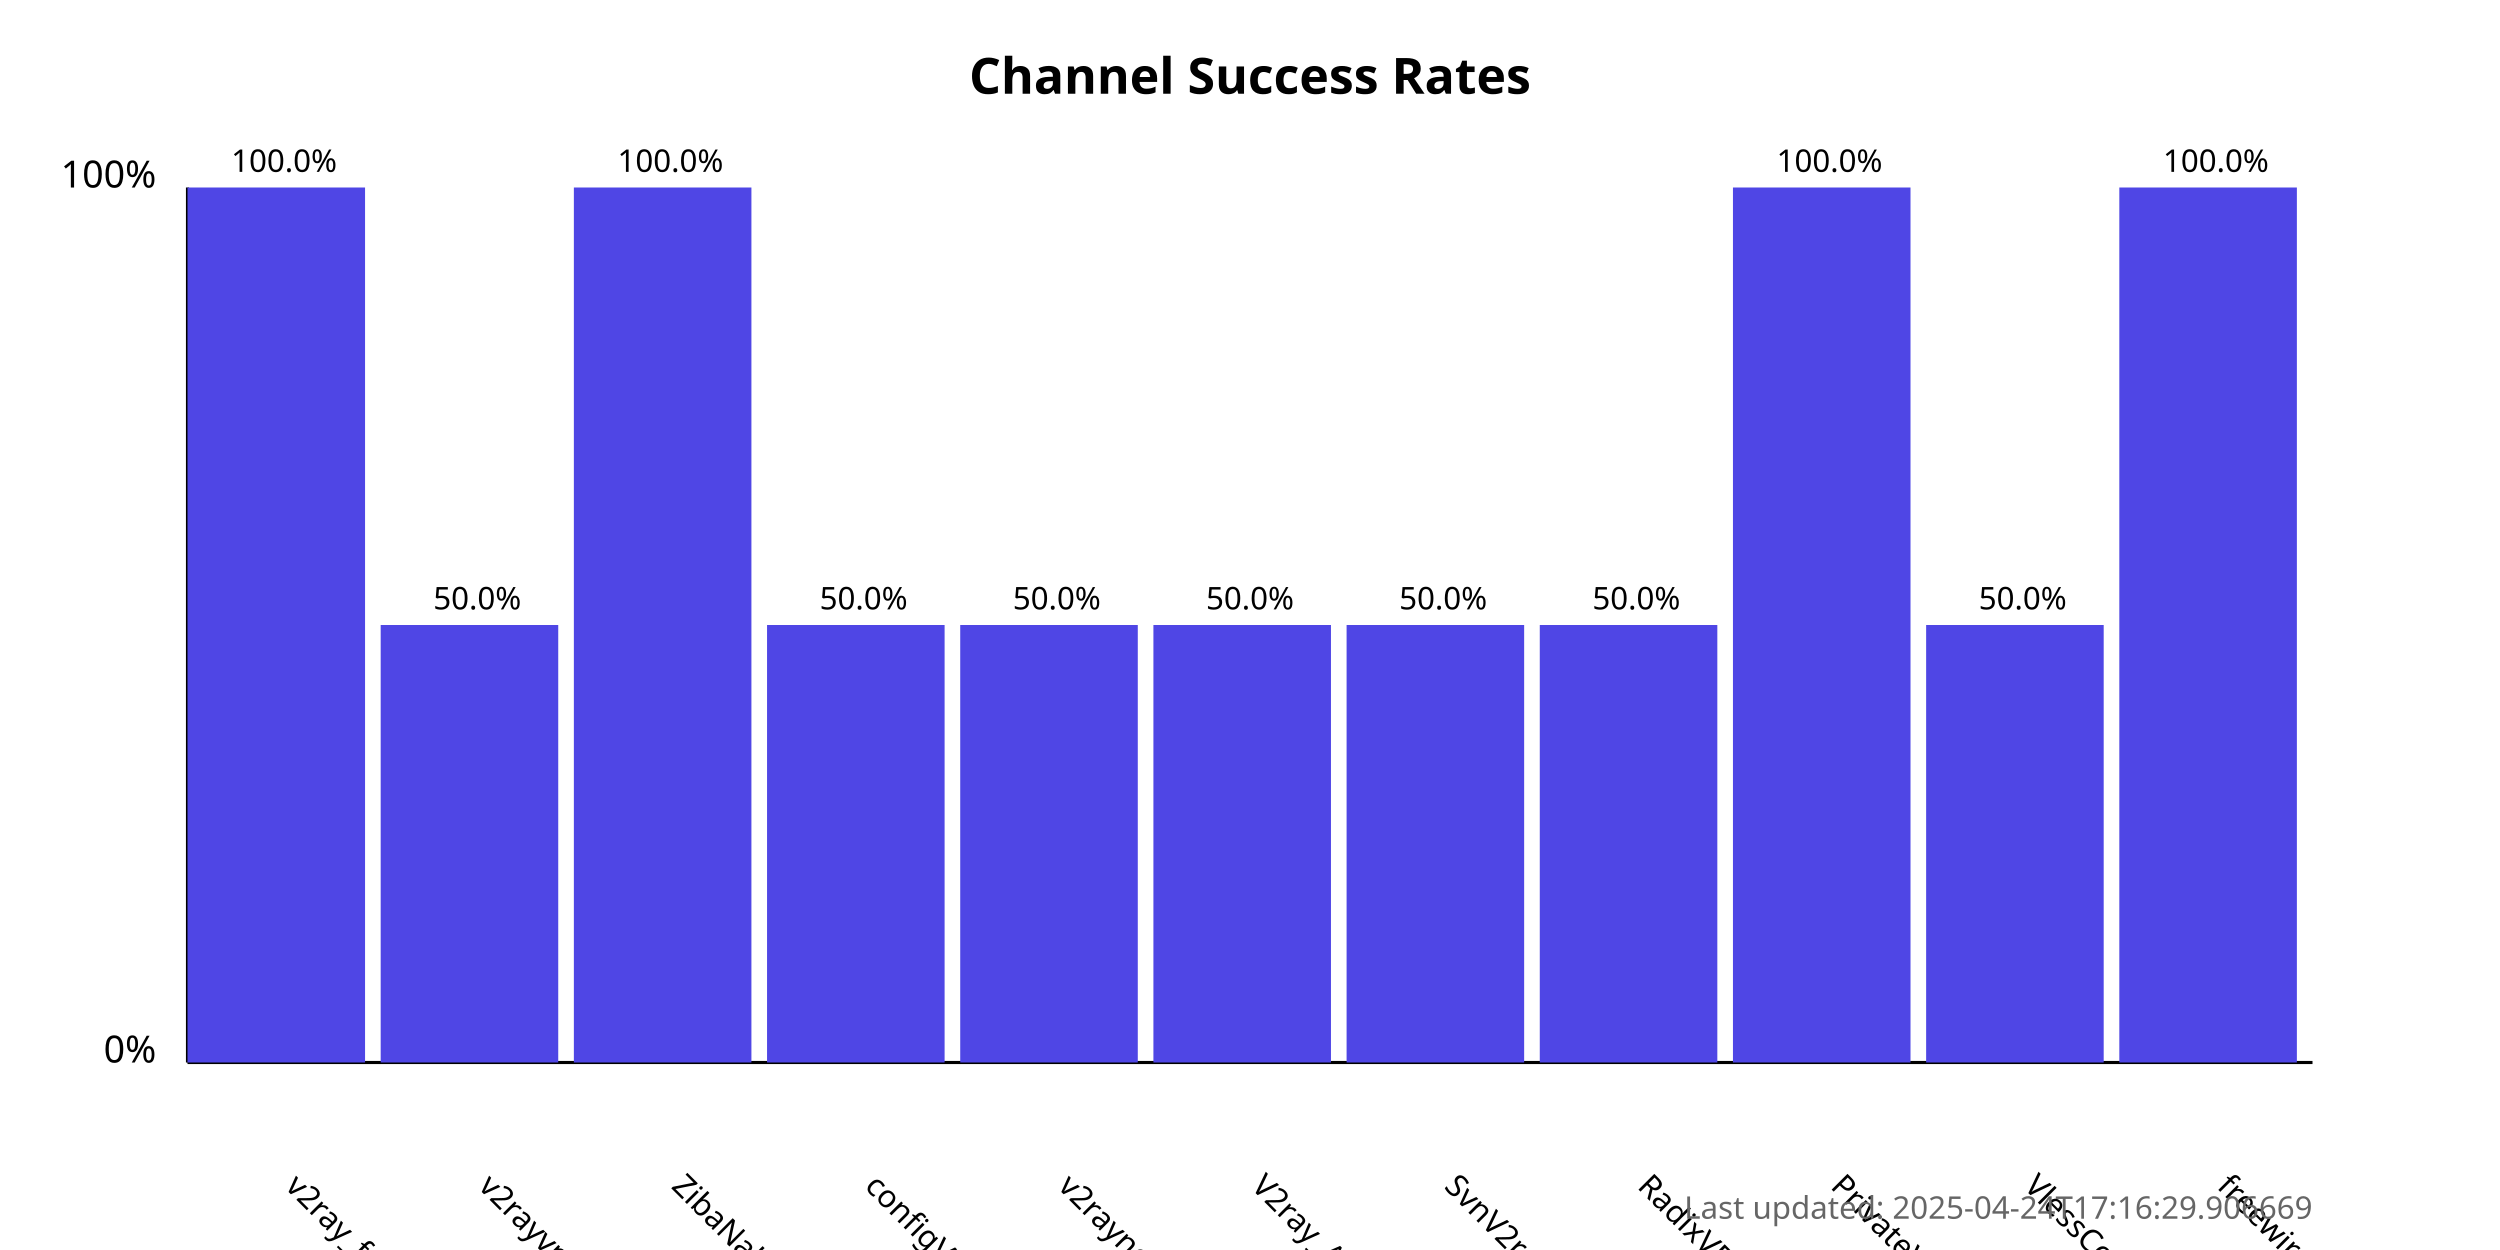
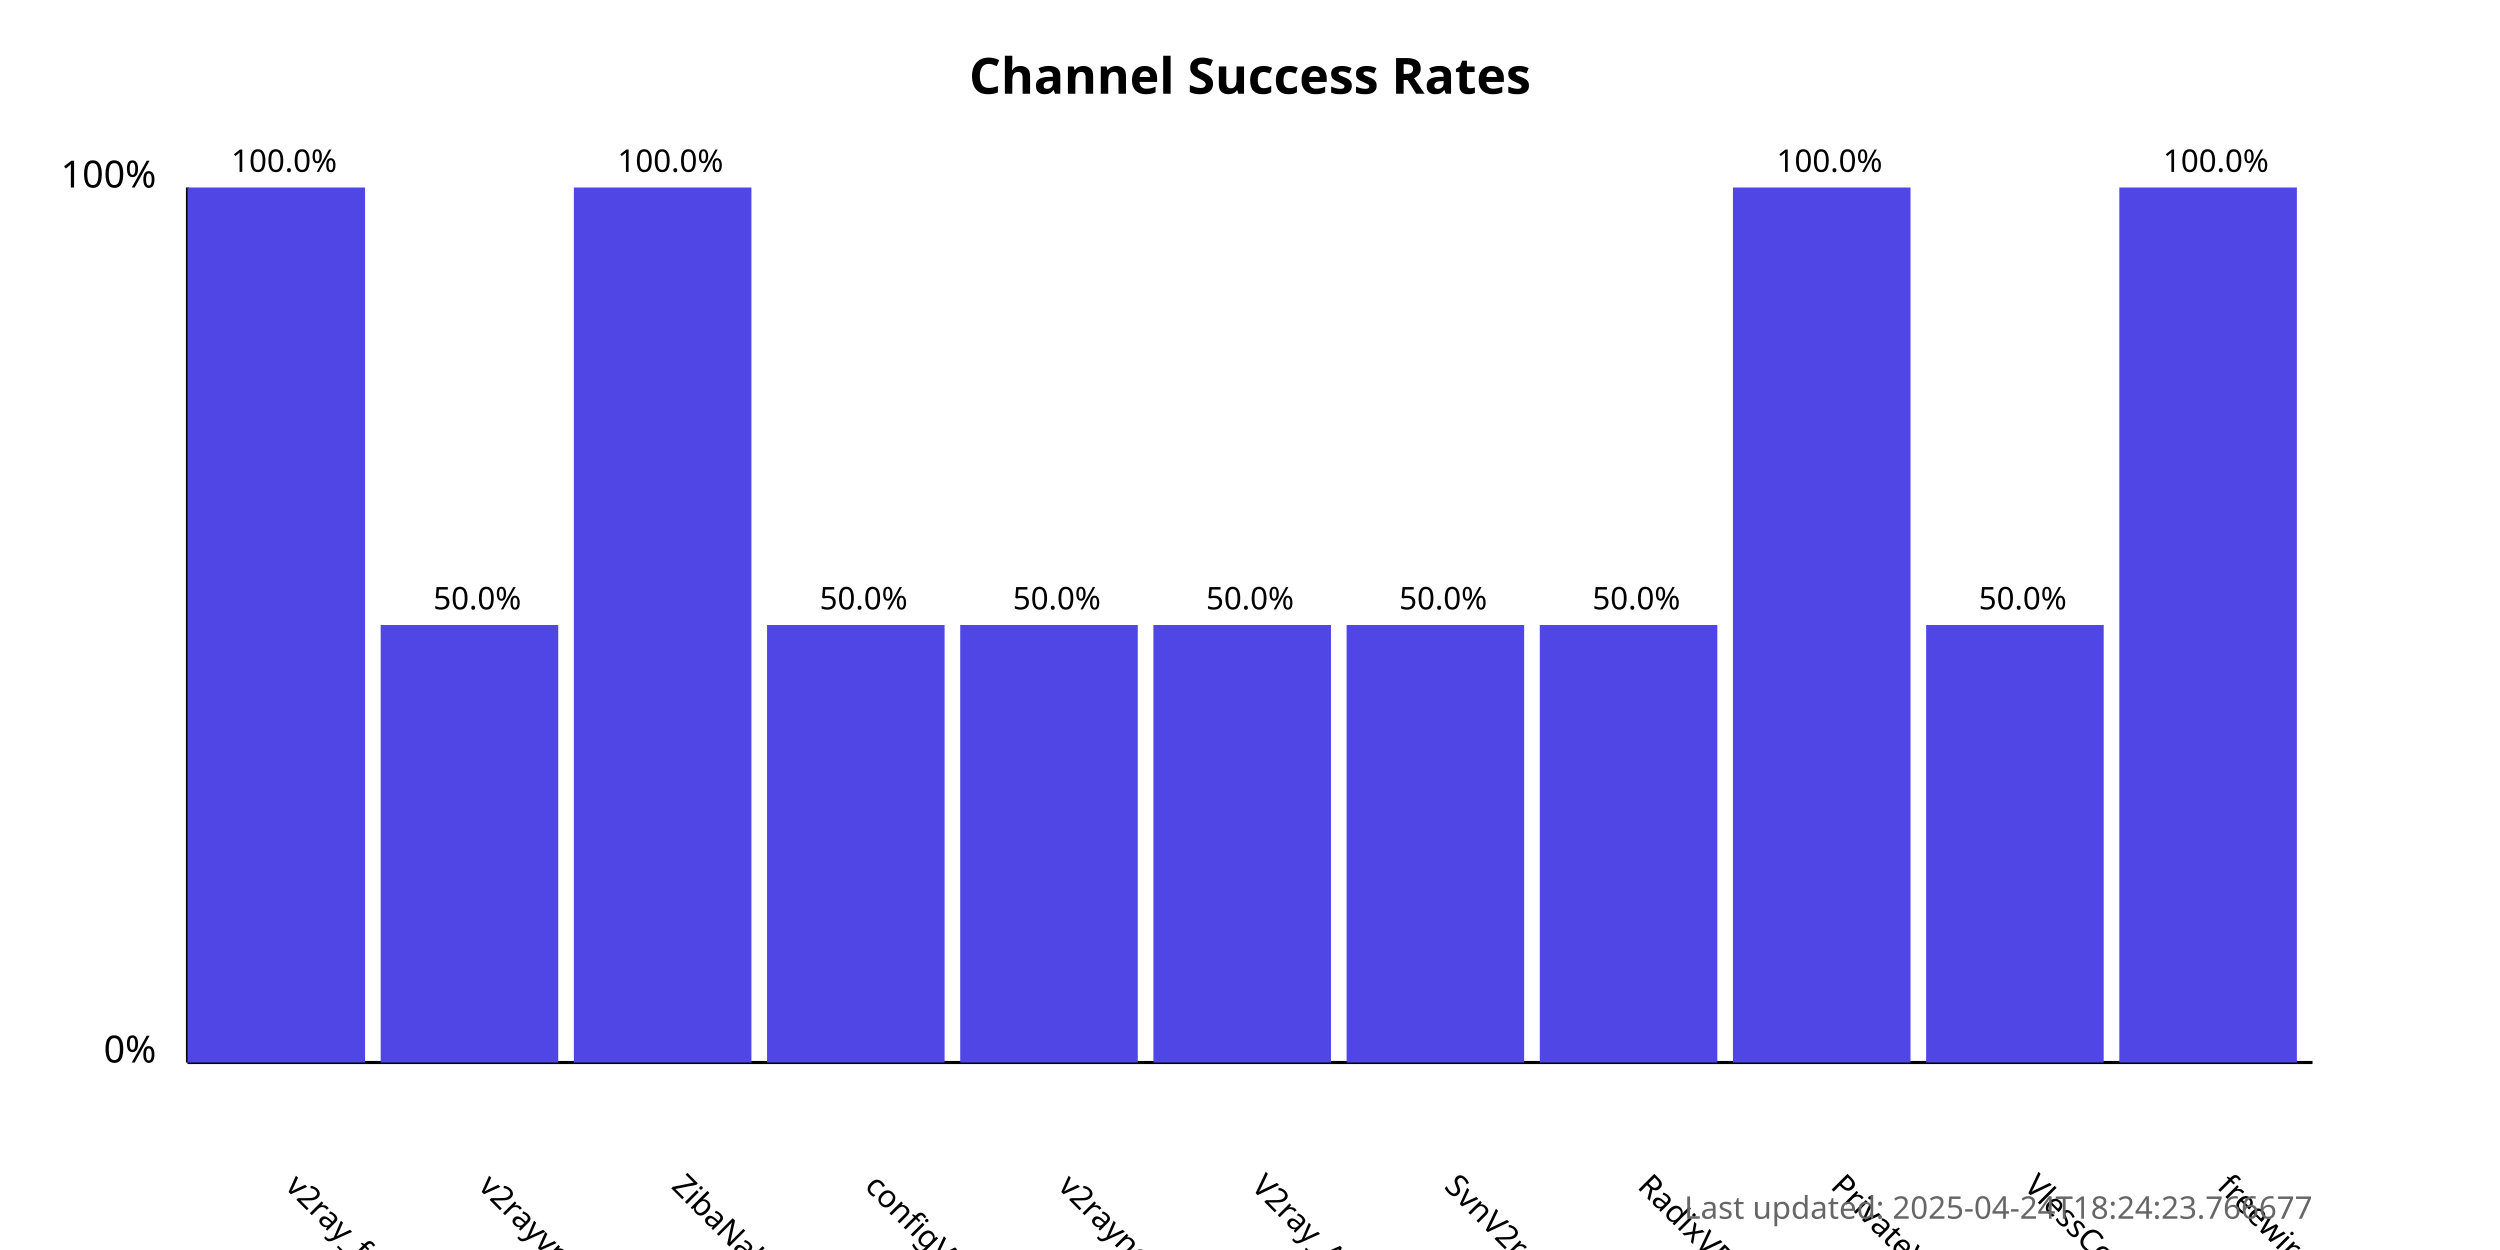
<svg xmlns="http://www.w3.org/2000/svg" width="800" height="400">
  <style>
            .chart-title { font: bold 16px sans-serif; }
            .axis-label { font: 12px sans-serif; }
            .tick-label { font: 10px sans-serif; }
            .bar { fill: #4f46e5; }
            .bar:hover { fill: #6366f1; }
            .timestamp { font: 10px sans-serif; fill: #666; }
        </style>
  <text x="400.0" y="30" text-anchor="middle" class="chart-title">
            Channel Success Rates
        </text>
  <line x1="60" y1="340" x2="60" y2="60" stroke="black" stroke-width="1" />
  <line x1="60" y1="340" x2="740" y2="340" stroke="black" stroke-width="1" />
  <text x="50" y="340" text-anchor="end" class="axis-label">0%</text>
  <text x="50" y="60" text-anchor="end" class="axis-label">100%</text>
  <g>
    <rect x="60" y="60.0" width="56.818" height="280.0" class="bar" />
    <text x="90.909" y="380" transform="rotate(45, 90.90909, 380)" text-anchor="start" class="tick-label">
                v2ray_free_conf
            </text>
    <text x="90.909" y="55.0" text-anchor="middle" class="tick-label">
                100.0%
            </text>
  </g>
  <g>
    <rect x="121.818" y="200.0" width="56.818" height="140.0" class="bar" />
    <text x="152.727" y="380" transform="rotate(45, 152.7273, 380)" text-anchor="start" class="tick-label">
                v2rayvpno
            </text>
    <text x="152.727" y="195.0" text-anchor="middle" class="tick-label">
                50.0%
            </text>
  </g>
  <g>
    <rect x="183.636" y="60.0" width="56.818" height="280.0" class="bar" />
    <text x="214.545" y="380" transform="rotate(45, 214.5455, 380)" text-anchor="start" class="tick-label">
                ZibaNabz
            </text>
    <text x="214.545" y="55.0" text-anchor="middle" class="tick-label">
                100.0%
            </text>
  </g>
  <g>
    <rect x="245.455" y="200.0" width="56.818" height="140.0" class="bar" />
    <text x="276.364" y="380" transform="rotate(45, 276.3636, 380)" text-anchor="start" class="tick-label">
                configV2rayForFree
            </text>
    <text x="276.364" y="195.0" text-anchor="middle" class="tick-label">
                50.0%
            </text>
  </g>
  <g>
    <rect x="307.273" y="200.0" width="56.818" height="140.0" class="bar" />
    <text x="338.182" y="380" transform="rotate(45, 338.1818, 380)" text-anchor="start" class="tick-label">
                v2rayngvpn
            </text>
    <text x="338.182" y="195.0" text-anchor="middle" class="tick-label">
                50.0%
            </text>
  </g>
  <g>
    <rect x="369.091" y="200.0" width="56.818" height="140.0" class="bar" />
    <text x="400.0" y="380" transform="rotate(45, 400.0, 380)" text-anchor="start" class="tick-label">
                V2ray_Alpha
            </text>
    <text x="400.0" y="195.0" text-anchor="middle" class="tick-label">
                50.0%
            </text>
  </g>
  <g>
    <rect x="430.909" y="200.0" width="56.818" height="140.0" class="bar" />
    <text x="461.818" y="380" transform="rotate(45, 461.8182, 380)" text-anchor="start" class="tick-label">
                SvnV2ray
            </text>
    <text x="461.818" y="195.0" text-anchor="middle" class="tick-label">
                50.0%
            </text>
  </g>
  <g>
    <rect x="492.727" y="200.0" width="56.818" height="140.0" class="bar" />
    <text x="523.636" y="380" transform="rotate(45, 523.6364, 380)" text-anchor="start" class="tick-label">
                RadixVPN
            </text>
    <text x="523.636" y="195.0" text-anchor="middle" class="tick-label">
                50.0%
            </text>
  </g>
  <g>
    <rect x="554.545" y="60.0" width="56.818" height="280.0" class="bar" />
    <text x="585.455" y="380" transform="rotate(45, 585.4545, 380)" text-anchor="start" class="tick-label">
                PrivateVPNs
            </text>
    <text x="585.455" y="55.0" text-anchor="middle" class="tick-label">
                100.0%
            </text>
  </g>
  <g>
    <rect x="616.364" y="200.0" width="56.818" height="140.0" class="bar" />
    <text x="647.273" y="380" transform="rotate(45, 647.2727, 380)" text-anchor="start" class="tick-label">
                VlessConfig
            </text>
    <text x="647.273" y="195.0" text-anchor="middle" class="tick-label">
                50.0%
            </text>
  </g>
  <g>
    <rect x="678.182" y="60.0" width="56.818" height="280.0" class="bar" />
    <text x="709.091" y="380" transform="rotate(45, 709.0909, 380)" text-anchor="start" class="tick-label">
                freewireguard
            </text>
    <text x="709.091" y="55.0" text-anchor="middle" class="tick-label">
                100.0%
            </text>
  </g>
  <text x="740" y="390" text-anchor="end" class="timestamp">
-             Last updated: 2025-04-24T17:16:29.906669
+             Last updated: 2025-04-24T18:24:23.766677
        </text>
</svg>
